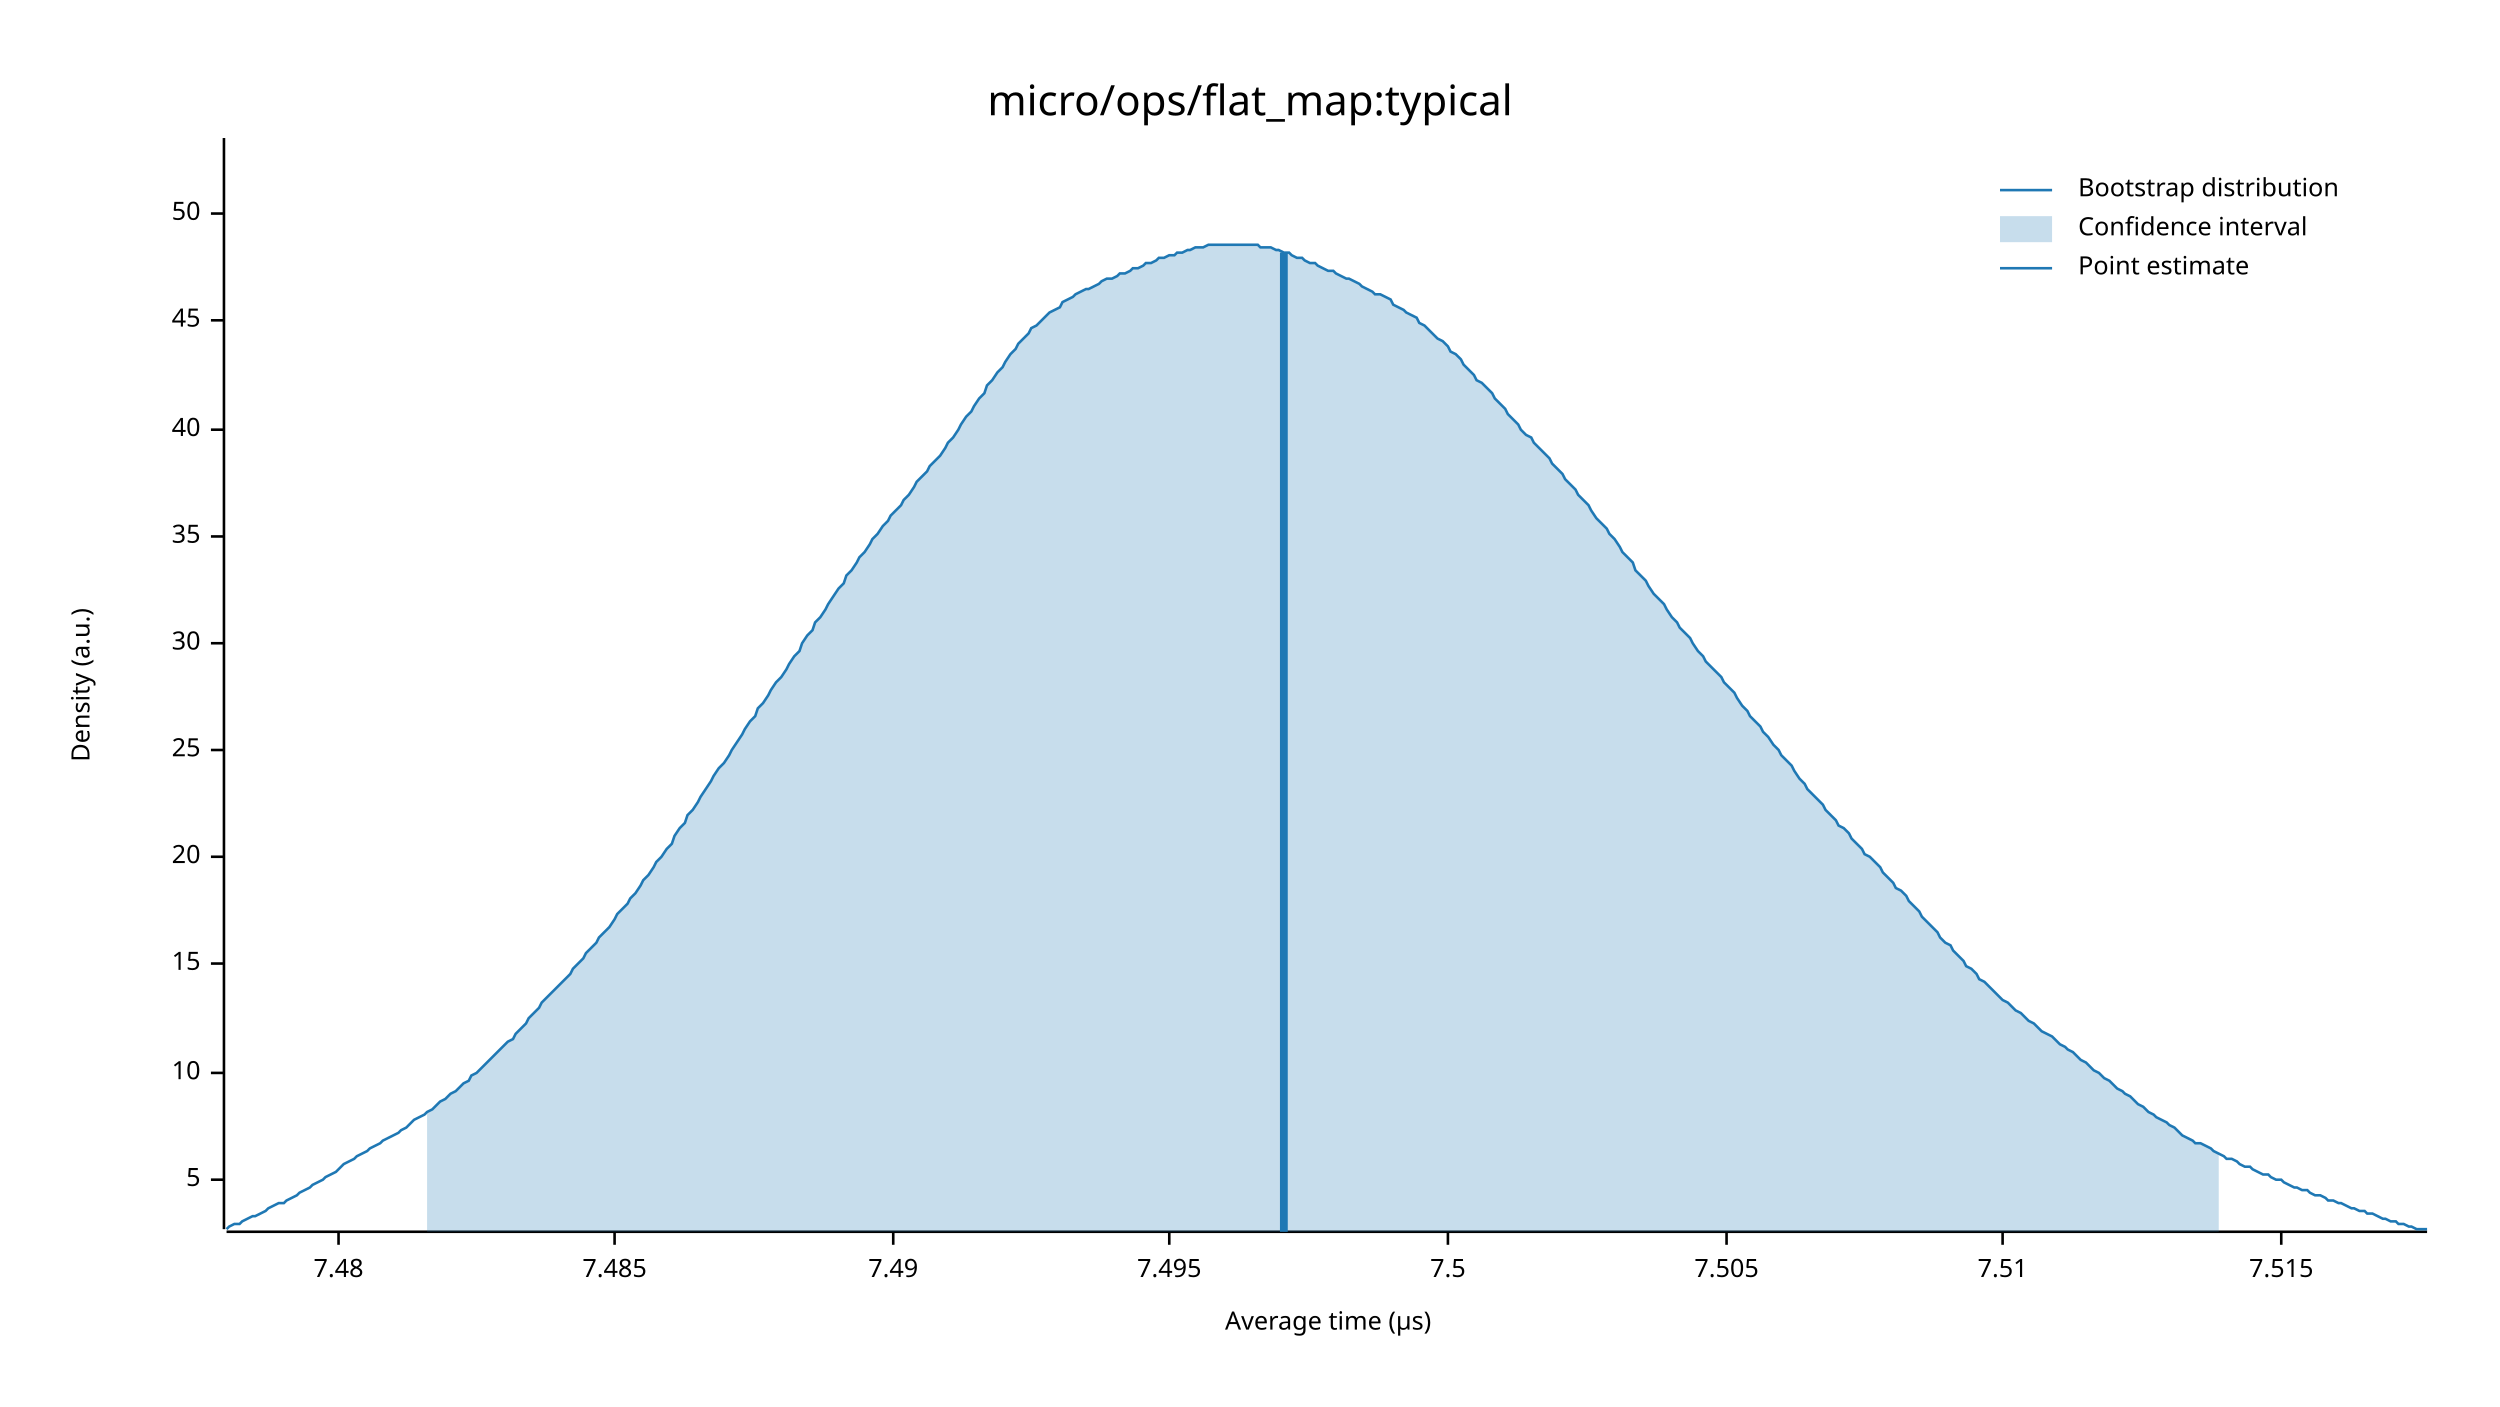
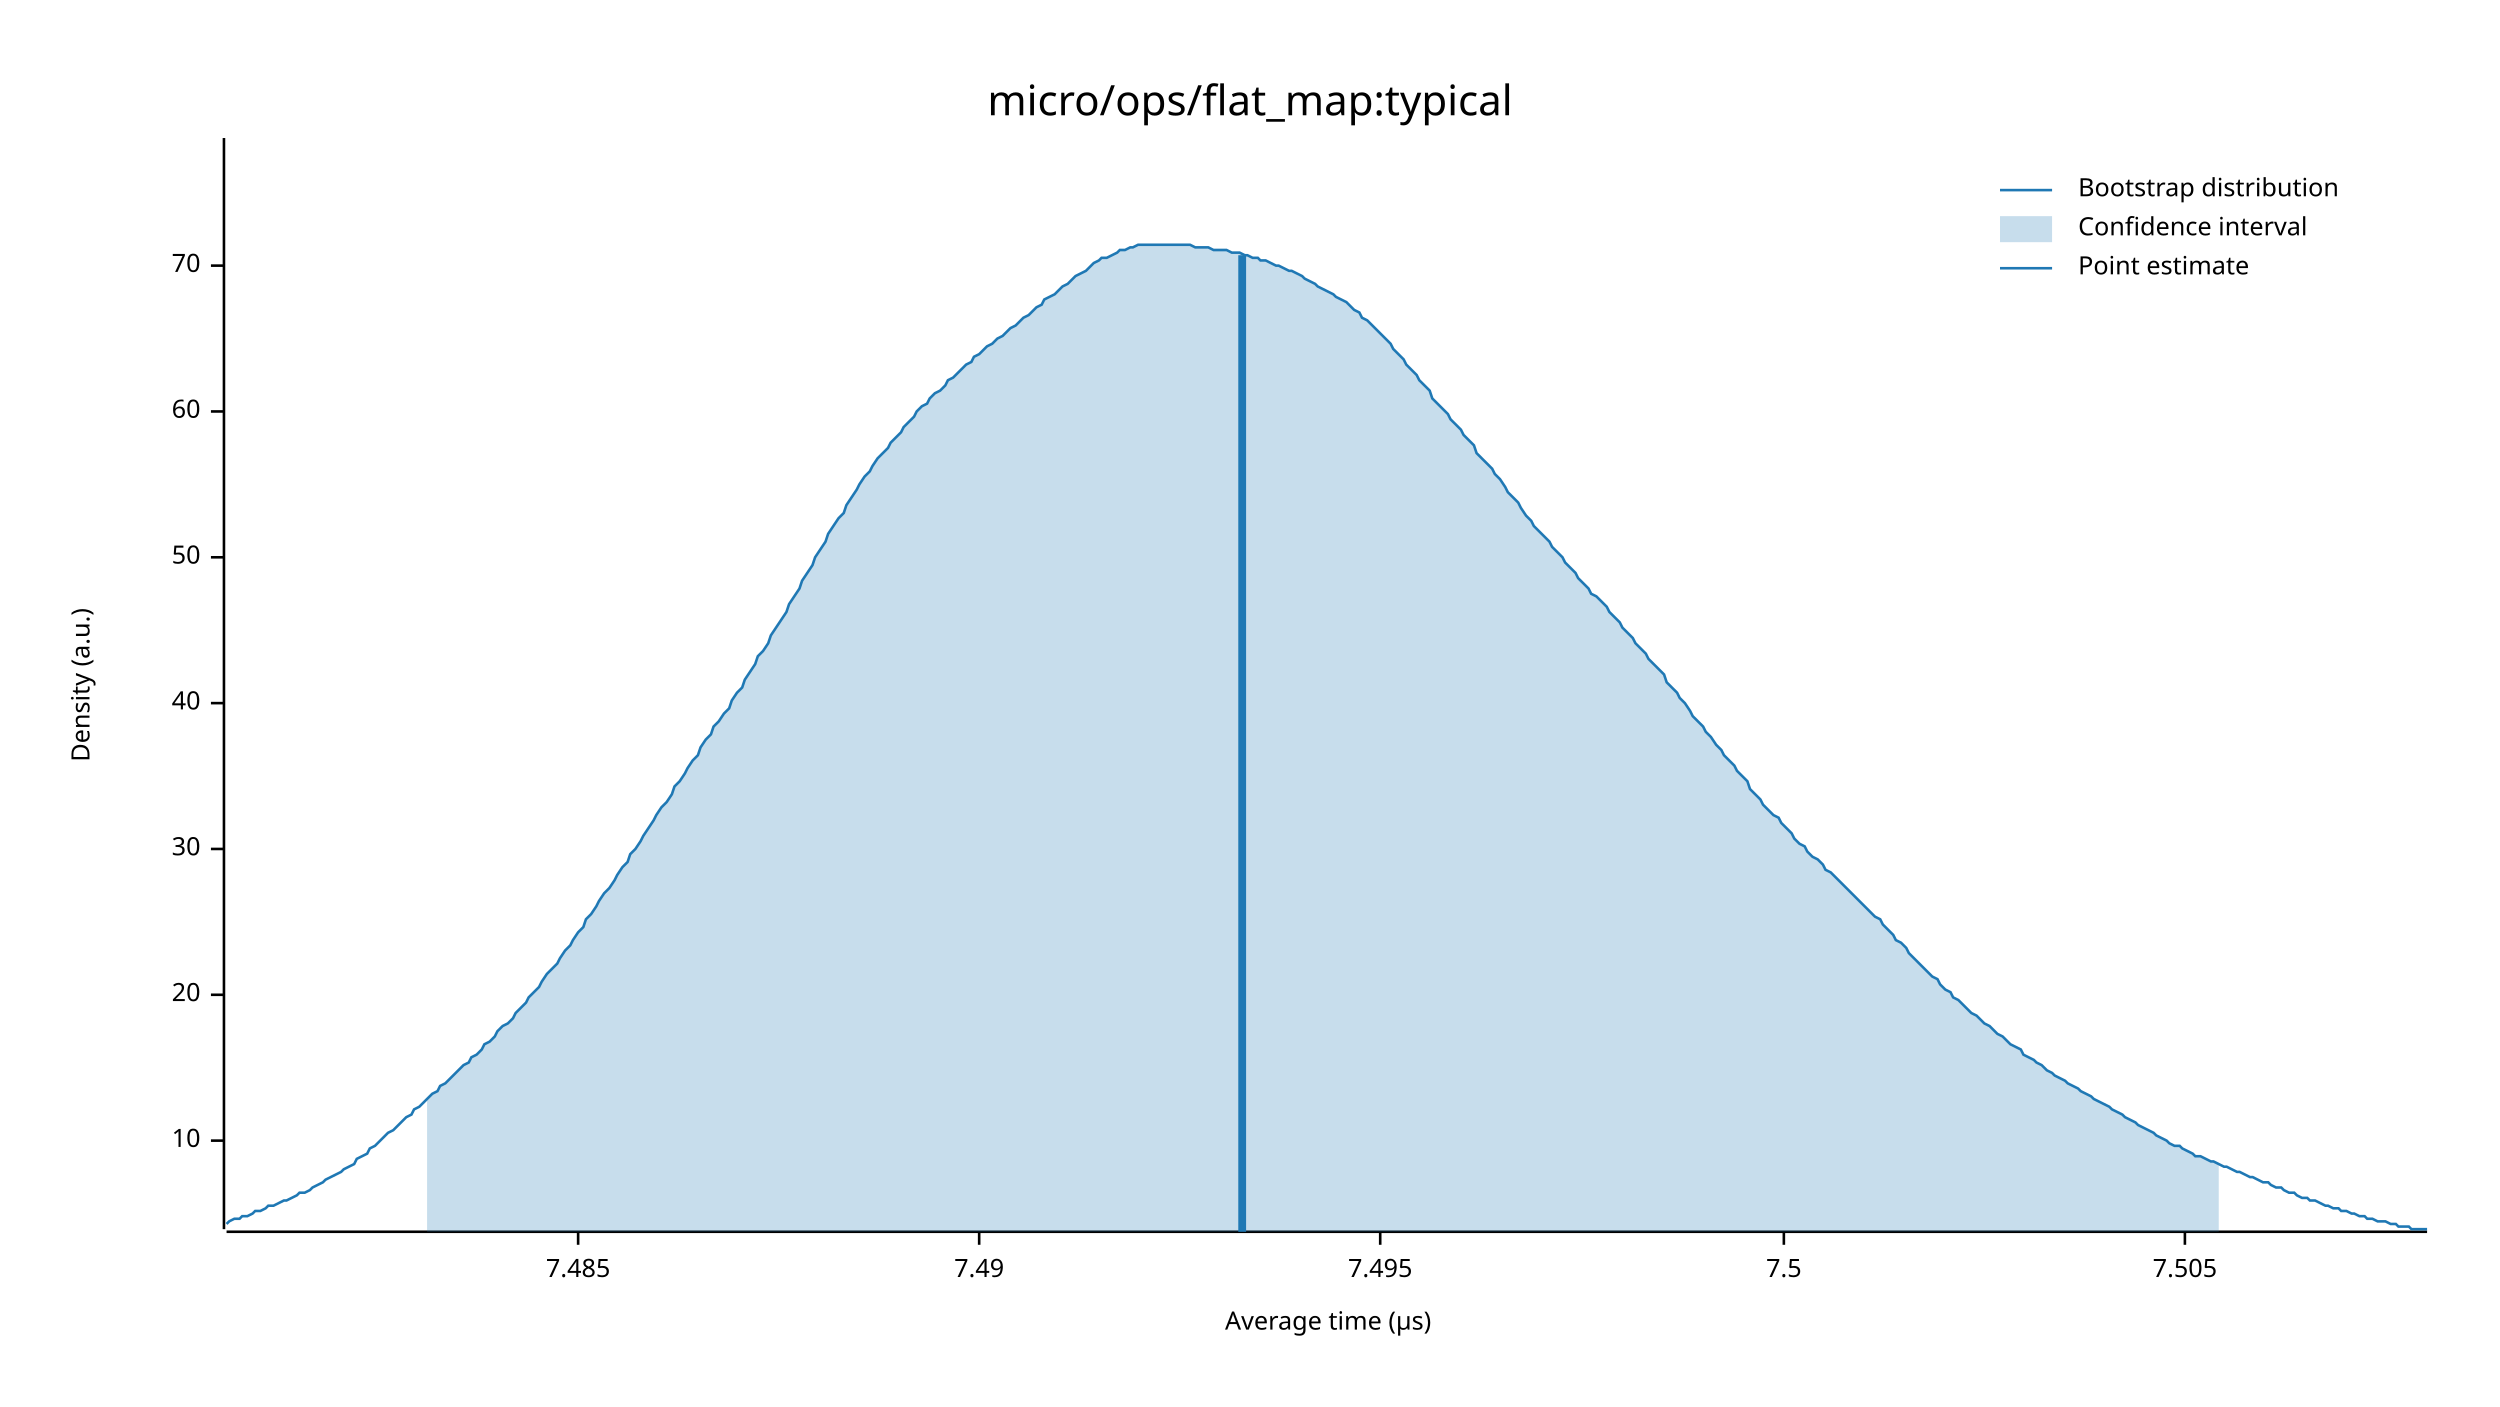
<svg xmlns="http://www.w3.org/2000/svg" width="960" height="540" viewBox="0 0 960 540">
  <text x="480" y="32" dy="0.76em" text-anchor="middle" font-family="sans-serif" font-size="16.129" opacity="1" fill="#000000">
micro/ops/flat_map:typical
</text>
  <text x="27" y="263" dy="0.76em" text-anchor="middle" font-family="sans-serif" font-size="9.677" opacity="1" fill="#000000" transform="rotate(270, 27, 263)">
Density (a.u.)
</text>
  <text x="510" y="513" dy="-0.5ex" text-anchor="middle" font-family="sans-serif" font-size="9.677" opacity="1" fill="#000000">
Average time (µs)
</text>
  <polyline fill="none" opacity="1" stroke="#000000" stroke-width="1" points="86,53 86,472 " />
-   <text x="77" y="453" dy="0.5ex" text-anchor="end" font-family="sans-serif" font-size="9.677" opacity="1" fill="#000000">
- 5
- </text>
-   <polyline fill="none" opacity="1" stroke="#000000" stroke-width="1" points="81,453 86,453 " />
-   <text x="77" y="412" dy="0.5ex" text-anchor="end" font-family="sans-serif" font-size="9.677" opacity="1" fill="#000000">
+   <text x="77" y="438" dy="0.5ex" text-anchor="end" font-family="sans-serif" font-size="9.677" opacity="1" fill="#000000">
10
</text>
-   <polyline fill="none" opacity="1" stroke="#000000" stroke-width="1" points="81,412 86,412 " />
-   <text x="77" y="370" dy="0.5ex" text-anchor="end" font-family="sans-serif" font-size="9.677" opacity="1" fill="#000000">
- 15
- </text>
-   <polyline fill="none" opacity="1" stroke="#000000" stroke-width="1" points="81,370 86,370 " />
-   <text x="77" y="329" dy="0.5ex" text-anchor="end" font-family="sans-serif" font-size="9.677" opacity="1" fill="#000000">
+   <polyline fill="none" opacity="1" stroke="#000000" stroke-width="1" points="81,438 86,438 " />
+   <text x="77" y="382" dy="0.5ex" text-anchor="end" font-family="sans-serif" font-size="9.677" opacity="1" fill="#000000">
20
</text>
-   <polyline fill="none" opacity="1" stroke="#000000" stroke-width="1" points="81,329 86,329 " />
-   <text x="77" y="288" dy="0.5ex" text-anchor="end" font-family="sans-serif" font-size="9.677" opacity="1" fill="#000000">
- 25
- </text>
-   <polyline fill="none" opacity="1" stroke="#000000" stroke-width="1" points="81,288 86,288 " />
-   <text x="77" y="247" dy="0.5ex" text-anchor="end" font-family="sans-serif" font-size="9.677" opacity="1" fill="#000000">
+   <polyline fill="none" opacity="1" stroke="#000000" stroke-width="1" points="81,382 86,382 " />
+   <text x="77" y="326" dy="0.5ex" text-anchor="end" font-family="sans-serif" font-size="9.677" opacity="1" fill="#000000">
30
</text>
-   <polyline fill="none" opacity="1" stroke="#000000" stroke-width="1" points="81,247 86,247 " />
-   <text x="77" y="206" dy="0.5ex" text-anchor="end" font-family="sans-serif" font-size="9.677" opacity="1" fill="#000000">
- 35
- </text>
-   <polyline fill="none" opacity="1" stroke="#000000" stroke-width="1" points="81,206 86,206 " />
-   <text x="77" y="165" dy="0.5ex" text-anchor="end" font-family="sans-serif" font-size="9.677" opacity="1" fill="#000000">
+   <polyline fill="none" opacity="1" stroke="#000000" stroke-width="1" points="81,326 86,326 " />
+   <text x="77" y="270" dy="0.5ex" text-anchor="end" font-family="sans-serif" font-size="9.677" opacity="1" fill="#000000">
40
</text>
-   <polyline fill="none" opacity="1" stroke="#000000" stroke-width="1" points="81,165 86,165 " />
-   <text x="77" y="123" dy="0.5ex" text-anchor="end" font-family="sans-serif" font-size="9.677" opacity="1" fill="#000000">
- 45
- </text>
-   <polyline fill="none" opacity="1" stroke="#000000" stroke-width="1" points="81,123 86,123 " />
-   <text x="77" y="82" dy="0.5ex" text-anchor="end" font-family="sans-serif" font-size="9.677" opacity="1" fill="#000000">
+   <polyline fill="none" opacity="1" stroke="#000000" stroke-width="1" points="81,270 86,270 " />
+   <text x="77" y="214" dy="0.5ex" text-anchor="end" font-family="sans-serif" font-size="9.677" opacity="1" fill="#000000">
50
</text>
-   <polyline fill="none" opacity="1" stroke="#000000" stroke-width="1" points="81,82 86,82 " />
+   <polyline fill="none" opacity="1" stroke="#000000" stroke-width="1" points="81,214 86,214 " />
+   <text x="77" y="158" dy="0.5ex" text-anchor="end" font-family="sans-serif" font-size="9.677" opacity="1" fill="#000000">
+ 60
+ </text>
+   <polyline fill="none" opacity="1" stroke="#000000" stroke-width="1" points="81,158 86,158 " />
+   <text x="77" y="102" dy="0.5ex" text-anchor="end" font-family="sans-serif" font-size="9.677" opacity="1" fill="#000000">
+ 70
+ </text>
+   <polyline fill="none" opacity="1" stroke="#000000" stroke-width="1" points="81,102 86,102 " />
  <polyline fill="none" opacity="1" stroke="#000000" stroke-width="1" points="87,473 932,473 " />
-   <text x="130" y="483" dy="0.76em" text-anchor="middle" font-family="sans-serif" font-size="9.677" opacity="1" fill="#000000">
- 7.48
- </text>
-   <polyline fill="none" opacity="1" stroke="#000000" stroke-width="1" points="130,473 130,478 " />
-   <text x="236" y="483" dy="0.76em" text-anchor="middle" font-family="sans-serif" font-size="9.677" opacity="1" fill="#000000">
+   <text x="222" y="483" dy="0.76em" text-anchor="middle" font-family="sans-serif" font-size="9.677" opacity="1" fill="#000000">
7.485
</text>
-   <polyline fill="none" opacity="1" stroke="#000000" stroke-width="1" points="236,473 236,478 " />
-   <text x="343" y="483" dy="0.76em" text-anchor="middle" font-family="sans-serif" font-size="9.677" opacity="1" fill="#000000">
+   <polyline fill="none" opacity="1" stroke="#000000" stroke-width="1" points="222,473 222,478 " />
+   <text x="376" y="483" dy="0.76em" text-anchor="middle" font-family="sans-serif" font-size="9.677" opacity="1" fill="#000000">
7.49
</text>
-   <polyline fill="none" opacity="1" stroke="#000000" stroke-width="1" points="343,473 343,478 " />
-   <text x="449" y="483" dy="0.76em" text-anchor="middle" font-family="sans-serif" font-size="9.677" opacity="1" fill="#000000">
+   <polyline fill="none" opacity="1" stroke="#000000" stroke-width="1" points="376,473 376,478 " />
+   <text x="530" y="483" dy="0.76em" text-anchor="middle" font-family="sans-serif" font-size="9.677" opacity="1" fill="#000000">
7.495
</text>
-   <polyline fill="none" opacity="1" stroke="#000000" stroke-width="1" points="449,473 449,478 " />
-   <text x="556" y="483" dy="0.76em" text-anchor="middle" font-family="sans-serif" font-size="9.677" opacity="1" fill="#000000">
+   <polyline fill="none" opacity="1" stroke="#000000" stroke-width="1" points="530,473 530,478 " />
+   <text x="685" y="483" dy="0.76em" text-anchor="middle" font-family="sans-serif" font-size="9.677" opacity="1" fill="#000000">
7.5
</text>
-   <polyline fill="none" opacity="1" stroke="#000000" stroke-width="1" points="556,473 556,478 " />
-   <text x="663" y="483" dy="0.76em" text-anchor="middle" font-family="sans-serif" font-size="9.677" opacity="1" fill="#000000">
+   <polyline fill="none" opacity="1" stroke="#000000" stroke-width="1" points="685,473 685,478 " />
+   <text x="839" y="483" dy="0.76em" text-anchor="middle" font-family="sans-serif" font-size="9.677" opacity="1" fill="#000000">
7.505
</text>
-   <polyline fill="none" opacity="1" stroke="#000000" stroke-width="1" points="663,473 663,478 " />
-   <text x="769" y="483" dy="0.76em" text-anchor="middle" font-family="sans-serif" font-size="9.677" opacity="1" fill="#000000">
- 7.51
- </text>
-   <polyline fill="none" opacity="1" stroke="#000000" stroke-width="1" points="769,473 769,478 " />
-   <text x="876" y="483" dy="0.76em" text-anchor="middle" font-family="sans-serif" font-size="9.677" opacity="1" fill="#000000">
- 7.515
- </text>
-   <polyline fill="none" opacity="1" stroke="#000000" stroke-width="1" points="876,473 876,478 " />
-   <polyline fill="none" opacity="1" stroke="#1F78B4" stroke-width="1" points="87,472 88,471 90,470 92,470 93,469 95,468 97,467 98,467 100,466 102,465 103,464 105,463 107,462 109,462 110,461 112,460 114,459 115,458 117,457 119,456 120,455 122,454 124,453 125,452 127,451 129,450 131,448 132,447 134,446 136,445 137,444 139,443 141,442 142,441 144,440 146,439 147,438 149,437 151,436 153,435 154,434 156,433 158,431 159,430 161,429 163,428 164,427 166,426 168,424 169,423 171,422 173,420 175,419 176,418 178,416 180,415 181,413 183,412 185,410 186,409 188,407 190,405 191,404 193,402 195,400 197,399 198,397 200,395 202,393 203,391 205,389 207,387 208,385 210,383 212,381 214,379 215,378 217,376 219,374 220,372 222,370 224,368 225,366 227,364 229,362 230,360 232,358 234,356 236,353 237,351 239,349 241,347 242,345 244,343 246,340 247,338 249,336 251,333 252,331 254,329 256,326 258,324 259,321 261,318 263,316 264,313 266,311 268,308 269,306 271,303 273,300 274,298 276,295 278,293 280,290 281,288 283,285 285,282 286,280 288,277 290,275 291,272 293,270 295,267 296,265 298,262 300,260 302,257 303,255 305,252 307,250 308,247 310,244 312,242 313,239 315,237 317,234 318,232 320,229 322,226 324,224 325,221 327,219 329,216 330,214 332,212 334,209 335,207 337,205 339,202 341,200 342,198 344,196 346,194 347,192 349,190 351,187 352,185 354,183 356,181 357,179 359,177 361,175 363,172 364,170 366,168 368,165 369,163 371,160 373,158 374,156 376,153 378,151 379,148 381,146 383,143 385,141 386,139 388,136 390,134 391,132 393,130 395,128 396,126 398,125 400,123 401,122 403,120 405,119 407,118 408,116 410,115 412,114 413,113 415,112 417,111 418,111 420,110 422,109 423,108 425,107 427,107 429,106 430,105 432,105 434,104 435,103 437,103 439,102 440,101 442,101 444,100 445,99 447,99 449,98 451,98 452,97 454,97 456,96 457,96 459,95 461,95 462,95 464,94 466,94 468,94 469,94 471,94 473,94 474,94 476,94 478,94 479,94 481,94 483,94 484,95 486,95 488,95 490,96 491,96 493,97 495,97 496,98 498,99 500,99 501,100 503,101 505,101 506,102 508,103 510,104 512,104 513,105 515,106 517,107 518,107 520,108 522,109 523,110 525,111 527,112 528,113 530,113 532,114 534,115 535,117 537,118 539,119 540,120 542,121 544,122 545,124 547,125 549,127 550,128 552,130 554,131 556,133 557,135 559,136 561,138 562,140 564,142 566,144 567,146 569,147 571,149 573,151 574,153 576,155 578,157 579,159 581,161 583,163 584,165 586,167 588,168 589,170 591,172 593,174 595,176 596,178 598,180 600,182 601,184 603,186 605,188 606,190 608,192 610,194 611,196 613,199 615,201 617,203 618,205 620,207 622,210 623,212 625,214 627,216 628,219 630,221 632,223 633,225 635,228 637,230 639,232 640,234 642,237 644,239 645,241 647,243 649,245 650,247 652,250 654,252 655,254 657,256 659,258 661,260 662,262 664,264 666,266 667,268 669,271 671,273 672,275 674,277 676,279 677,281 679,283 681,286 683,288 684,290 686,292 688,294 689,296 691,299 693,301 694,303 696,305 698,307 700,309 701,311 703,313 705,315 706,317 708,318 710,320 711,322 713,324 715,326 716,328 718,329 720,331 722,333 723,335 725,337 727,339 728,341 730,342 732,344 733,346 735,348 737,350 738,352 740,354 742,356 744,358 745,360 747,362 749,363 750,365 752,367 754,369 755,371 757,372 759,374 760,376 762,377 764,379 766,381 767,382 769,384 771,385 772,386 774,388 776,389 777,390 779,392 781,393 782,394 784,396 786,397 788,398 789,399 791,401 793,402 794,403 796,404 798,406 799,407 801,408 803,410 804,411 806,412 808,414 810,415 811,416 813,418 815,419 816,420 818,421 820,423 821,424 823,425 825,427 827,428 828,429 830,430 832,431 833,432 835,433 837,435 838,436 840,437 842,438 843,439 845,439 847,440 849,441 850,442 852,443 854,444 855,445 857,445 859,446 860,447 862,448 864,448 865,449 867,450 869,451 871,451 872,452 874,453 876,453 877,454 879,455 881,456 882,456 884,457 886,457 887,458 889,459 891,459 893,460 894,461 896,461 898,462 899,462 901,463 903,464 904,464 906,465 908,465 909,466 911,466 913,467 915,468 916,468 918,469 920,469 921,470 923,470 925,471 926,471 928,472 930,472 932,472 " />
-   <polygon opacity="0.25" fill="#1F78B4" points="164,427 166,426 168,424 169,423 171,422 173,420 175,419 176,418 178,416 180,415 181,413 183,412 185,410 186,409 188,407 190,405 191,404 193,402 195,400 197,399 198,397 200,395 202,393 203,391 205,389 207,387 208,385 210,383 212,381 214,379 215,378 217,376 219,374 220,372 222,370 224,368 225,366 227,364 229,362 230,360 232,358 234,356 236,353 237,351 239,349 241,347 242,345 244,343 246,340 247,338 249,336 251,333 252,331 254,329 256,326 258,324 259,321 261,318 263,316 264,313 266,311 268,308 269,306 271,303 273,300 274,298 276,295 278,293 280,290 281,288 283,285 285,282 286,280 288,277 290,275 291,272 293,270 295,267 296,265 298,262 300,260 302,257 303,255 305,252 307,250 308,247 310,244 312,242 313,239 315,237 317,234 318,232 320,229 322,226 324,224 325,221 327,219 329,216 330,214 332,212 334,209 335,207 337,205 339,202 341,200 342,198 344,196 346,194 347,192 349,190 351,187 352,185 354,183 356,181 357,179 359,177 361,175 363,172 364,170 366,168 368,165 369,163 371,160 373,158 374,156 376,153 378,151 379,148 381,146 383,143 385,141 386,139 388,136 390,134 391,132 393,130 395,128 396,126 398,125 400,123 401,122 403,120 405,119 407,118 408,116 410,115 412,114 413,113 415,112 417,111 418,111 420,110 422,109 423,108 425,107 427,107 429,106 430,105 432,105 434,104 435,103 437,103 439,102 440,101 442,101 444,100 445,99 447,99 449,98 451,98 452,97 454,97 456,96 457,96 459,95 461,95 462,95 464,94 466,94 468,94 469,94 471,94 473,94 474,94 476,94 478,94 479,94 481,94 483,94 484,95 486,95 488,95 490,96 491,96 493,97 495,97 496,98 498,99 500,99 501,100 503,101 505,101 506,102 508,103 510,104 512,104 513,105 515,106 517,107 518,107 520,108 522,109 523,110 525,111 527,112 528,113 530,113 532,114 534,115 535,117 537,118 539,119 540,120 542,121 544,122 545,124 547,125 549,127 550,128 552,130 554,131 556,133 557,135 559,136 561,138 562,140 564,142 566,144 567,146 569,147 571,149 573,151 574,153 576,155 578,157 579,159 581,161 583,163 584,165 586,167 588,168 589,170 591,172 593,174 595,176 596,178 598,180 600,182 601,184 603,186 605,188 606,190 608,192 610,194 611,196 613,199 615,201 617,203 618,205 620,207 622,210 623,212 625,214 627,216 628,219 630,221 632,223 633,225 635,228 637,230 639,232 640,234 642,237 644,239 645,241 647,243 649,245 650,247 652,250 654,252 655,254 657,256 659,258 661,260 662,262 664,264 666,266 667,268 669,271 671,273 672,275 674,277 676,279 677,281 679,283 681,286 683,288 684,290 686,292 688,294 689,296 691,299 693,301 694,303 696,305 698,307 700,309 701,311 703,313 705,315 706,317 708,318 710,320 711,322 713,324 715,326 716,328 718,329 720,331 722,333 723,335 725,337 727,339 728,341 730,342 732,344 733,346 735,348 737,350 738,352 740,354 742,356 744,358 745,360 747,362 749,363 750,365 752,367 754,369 755,371 757,372 759,374 760,376 762,377 764,379 766,381 767,382 769,384 771,385 772,386 774,388 776,389 777,390 779,392 781,393 782,394 784,396 786,397 788,398 789,399 791,401 793,402 794,403 796,404 798,406 799,407 801,408 803,410 804,411 806,412 808,414 810,415 811,416 813,418 815,419 816,420 818,421 820,423 821,424 823,425 825,427 827,428 828,429 830,430 832,431 833,432 835,433 837,435 838,436 840,437 842,438 843,439 845,439 847,440 849,441 850,442 852,443 852,473 164,473 " />
-   <polyline fill="none" opacity="1" stroke="#1F78B4" stroke-width="3" points="493,473 493,97 " />
+   <polyline fill="none" opacity="1" stroke="#000000" stroke-width="1" points="839,473 839,478 " />
+   <polyline fill="none" opacity="1" stroke="#1F78B4" stroke-width="1" points="87,470 88,469 90,468 92,468 93,467 95,467 97,466 98,465 100,465 102,464 103,463 105,463 107,462 109,461 110,461 112,460 114,459 115,458 117,458 119,457 120,456 122,455 124,454 125,453 127,452 129,451 131,450 132,449 134,448 136,447 137,445 139,444 141,443 142,441 144,440 146,438 147,437 149,435 151,434 153,432 154,431 156,429 158,428 159,426 161,425 163,423 164,422 166,420 168,419 169,417 171,416 173,414 175,412 176,411 178,409 180,408 181,406 183,405 185,403 186,401 188,400 190,398 191,396 193,394 195,393 197,391 198,389 200,387 202,385 203,383 205,381 207,379 208,377 210,374 212,372 214,370 215,368 217,365 219,363 220,361 222,358 224,356 225,353 227,351 229,348 230,346 232,343 234,341 236,338 237,336 239,333 241,331 242,328 244,326 246,323 247,321 249,318 251,315 252,313 254,310 256,308 258,305 259,302 261,300 263,297 264,295 266,292 268,290 269,287 271,284 273,282 274,279 276,277 278,274 280,272 281,269 283,266 285,264 286,261 288,258 290,255 291,252 293,250 295,247 296,244 298,241 300,238 302,235 303,232 305,229 307,226 308,223 310,220 312,217 313,214 315,211 317,208 318,205 320,202 322,199 324,197 325,194 327,191 329,188 330,186 332,183 334,181 335,179 337,176 339,174 341,172 342,170 344,168 346,166 347,164 349,162 351,160 352,158 354,156 356,155 357,153 359,151 361,150 363,148 364,146 366,145 368,143 369,142 371,140 373,139 374,137 376,136 378,134 379,133 381,132 383,130 385,129 386,128 388,126 390,125 391,124 393,122 395,121 396,120 398,118 400,117 401,115 403,114 405,113 407,111 408,110 410,109 412,107 413,106 415,105 417,104 418,103 420,101 422,100 423,99 425,99 427,98 429,97 430,96 432,96 434,95 435,95 437,94 439,94 440,94 442,94 444,94 445,94 447,94 449,94 451,94 452,94 454,94 456,94 457,94 459,95 461,95 462,95 464,95 466,96 468,96 469,96 471,96 473,97 474,97 476,97 478,98 479,98 481,99 483,99 484,100 486,100 488,101 490,102 491,102 493,103 495,104 496,104 498,105 500,106 501,107 503,108 505,109 506,110 508,111 510,112 512,113 513,114 515,115 517,116 518,117 520,119 522,120 523,122 525,123 527,125 528,126 530,128 532,130 534,132 535,134 537,136 539,138 540,140 542,142 544,144 545,146 547,148 549,150 550,153 552,155 554,157 556,159 557,161 559,163 561,165 562,167 564,169 566,171 567,174 569,176 571,178 573,180 574,182 576,184 578,187 579,189 581,191 583,193 584,195 586,198 588,200 589,202 591,204 593,206 595,208 596,210 598,212 600,214 601,216 603,218 605,220 606,222 608,224 610,226 611,228 613,229 615,231 617,233 618,235 620,237 622,239 623,241 625,243 627,245 628,247 630,249 632,251 633,253 635,255 637,257 639,259 640,262 642,264 644,266 645,268 647,270 649,273 650,275 652,277 654,279 655,281 657,283 659,286 661,288 662,290 664,292 666,294 667,296 669,298 671,300 672,303 674,305 676,307 677,309 679,311 681,313 683,314 684,316 686,318 688,320 689,322 691,324 693,325 694,327 696,329 698,330 700,332 701,334 703,335 705,337 706,338 708,340 710,342 711,343 713,345 715,347 716,348 718,350 720,352 722,353 723,355 725,357 727,359 728,361 730,362 732,364 733,366 735,368 737,370 738,371 740,373 742,375 744,376 745,378 747,380 749,381 750,383 752,384 754,386 755,387 757,389 759,390 760,391 762,393 764,394 766,396 767,397 769,398 771,400 772,401 774,402 776,403 777,405 779,406 781,407 782,408 784,409 786,411 788,412 789,413 791,414 793,415 794,416 796,417 798,418 799,419 801,420 803,421 804,422 806,423 808,424 810,425 811,426 813,427 815,428 816,429 818,430 820,431 821,432 823,433 825,434 827,435 828,436 830,437 832,438 833,439 835,440 837,440 838,441 840,442 842,443 843,444 845,444 847,445 849,446 850,446 852,447 854,448 855,448 857,449 859,450 860,450 862,451 864,452 865,452 867,453 869,454 871,454 872,455 874,456 876,456 877,457 879,458 881,458 882,459 884,460 886,460 887,461 889,461 891,462 893,463 894,463 896,464 898,464 899,465 901,465 903,466 904,466 906,467 908,467 909,468 911,468 913,469 915,469 916,469 918,470 920,470 921,471 923,471 925,471 926,472 928,472 930,472 932,472 " />
+   <polygon opacity="0.25" fill="#1F78B4" points="164,422 166,420 168,419 169,417 171,416 173,414 175,412 176,411 178,409 180,408 181,406 183,405 185,403 186,401 188,400 190,398 191,396 193,394 195,393 197,391 198,389 200,387 202,385 203,383 205,381 207,379 208,377 210,374 212,372 214,370 215,368 217,365 219,363 220,361 222,358 224,356 225,353 227,351 229,348 230,346 232,343 234,341 236,338 237,336 239,333 241,331 242,328 244,326 246,323 247,321 249,318 251,315 252,313 254,310 256,308 258,305 259,302 261,300 263,297 264,295 266,292 268,290 269,287 271,284 273,282 274,279 276,277 278,274 280,272 281,269 283,266 285,264 286,261 288,258 290,255 291,252 293,250 295,247 296,244 298,241 300,238 302,235 303,232 305,229 307,226 308,223 310,220 312,217 313,214 315,211 317,208 318,205 320,202 322,199 324,197 325,194 327,191 329,188 330,186 332,183 334,181 335,179 337,176 339,174 341,172 342,170 344,168 346,166 347,164 349,162 351,160 352,158 354,156 356,155 357,153 359,151 361,150 363,148 364,146 366,145 368,143 369,142 371,140 373,139 374,137 376,136 378,134 379,133 381,132 383,130 385,129 386,128 388,126 390,125 391,124 393,122 395,121 396,120 398,118 400,117 401,115 403,114 405,113 407,111 408,110 410,109 412,107 413,106 415,105 417,104 418,103 420,101 422,100 423,99 425,99 427,98 429,97 430,96 432,96 434,95 435,95 437,94 439,94 440,94 442,94 444,94 445,94 447,94 449,94 451,94 452,94 454,94 456,94 457,94 459,95 461,95 462,95 464,95 466,96 468,96 469,96 471,96 473,97 474,97 476,97 478,98 479,98 481,99 483,99 484,100 486,100 488,101 490,102 491,102 493,103 495,104 496,104 498,105 500,106 501,107 503,108 505,109 506,110 508,111 510,112 512,113 513,114 515,115 517,116 518,117 520,119 522,120 523,122 525,123 527,125 528,126 530,128 532,130 534,132 535,134 537,136 539,138 540,140 542,142 544,144 545,146 547,148 549,150 550,153 552,155 554,157 556,159 557,161 559,163 561,165 562,167 564,169 566,171 567,174 569,176 571,178 573,180 574,182 576,184 578,187 579,189 581,191 583,193 584,195 586,198 588,200 589,202 591,204 593,206 595,208 596,210 598,212 600,214 601,216 603,218 605,220 606,222 608,224 610,226 611,228 613,229 615,231 617,233 618,235 620,237 622,239 623,241 625,243 627,245 628,247 630,249 632,251 633,253 635,255 637,257 639,259 640,262 642,264 644,266 645,268 647,270 649,273 650,275 652,277 654,279 655,281 657,283 659,286 661,288 662,290 664,292 666,294 667,296 669,298 671,300 672,303 674,305 676,307 677,309 679,311 681,313 683,314 684,316 686,318 688,320 689,322 691,324 693,325 694,327 696,329 698,330 700,332 701,334 703,335 705,337 706,338 708,340 710,342 711,343 713,345 715,347 716,348 718,350 720,352 722,353 723,355 725,357 727,359 728,361 730,362 732,364 733,366 735,368 737,370 738,371 740,373 742,375 744,376 745,378 747,380 749,381 750,383 752,384 754,386 755,387 757,389 759,390 760,391 762,393 764,394 766,396 767,397 769,398 771,400 772,401 774,402 776,403 777,405 779,406 781,407 782,408 784,409 786,411 788,412 789,413 791,414 793,415 794,416 796,417 798,418 799,419 801,420 803,421 804,422 806,423 808,424 810,425 811,426 813,427 815,428 816,429 818,430 820,431 821,432 823,433 825,434 827,435 828,436 830,437 832,438 833,439 835,440 837,440 838,441 840,442 842,443 843,444 845,444 847,445 849,446 850,446 852,447 852,473 164,473 " />
+   <polyline fill="none" opacity="1" stroke="#1F78B4" stroke-width="3" points="477,473 477,98 " />
  <text x="798" y="68" dy="0.76em" text-anchor="start" font-family="sans-serif" font-size="9.677" opacity="1" fill="#000000">
Bootstrap distribution
</text>
  <text x="798" y="83" dy="0.76em" text-anchor="start" font-family="sans-serif" font-size="9.677" opacity="1" fill="#000000">
Confidence interval
</text>
  <text x="798" y="98" dy="0.76em" text-anchor="start" font-family="sans-serif" font-size="9.677" opacity="1" fill="#000000">
Point estimate
</text>
  <polyline fill="none" opacity="1" stroke="#1F78B4" stroke-width="1" points="768,73 788,73 " />
  <rect x="768" y="83" width="20" height="10" opacity="0.25" fill="#1F78B4" stroke="none" />
  <polyline fill="none" opacity="1" stroke="#1F78B4" stroke-width="1" points="768,103 788,103 " />
</svg>
